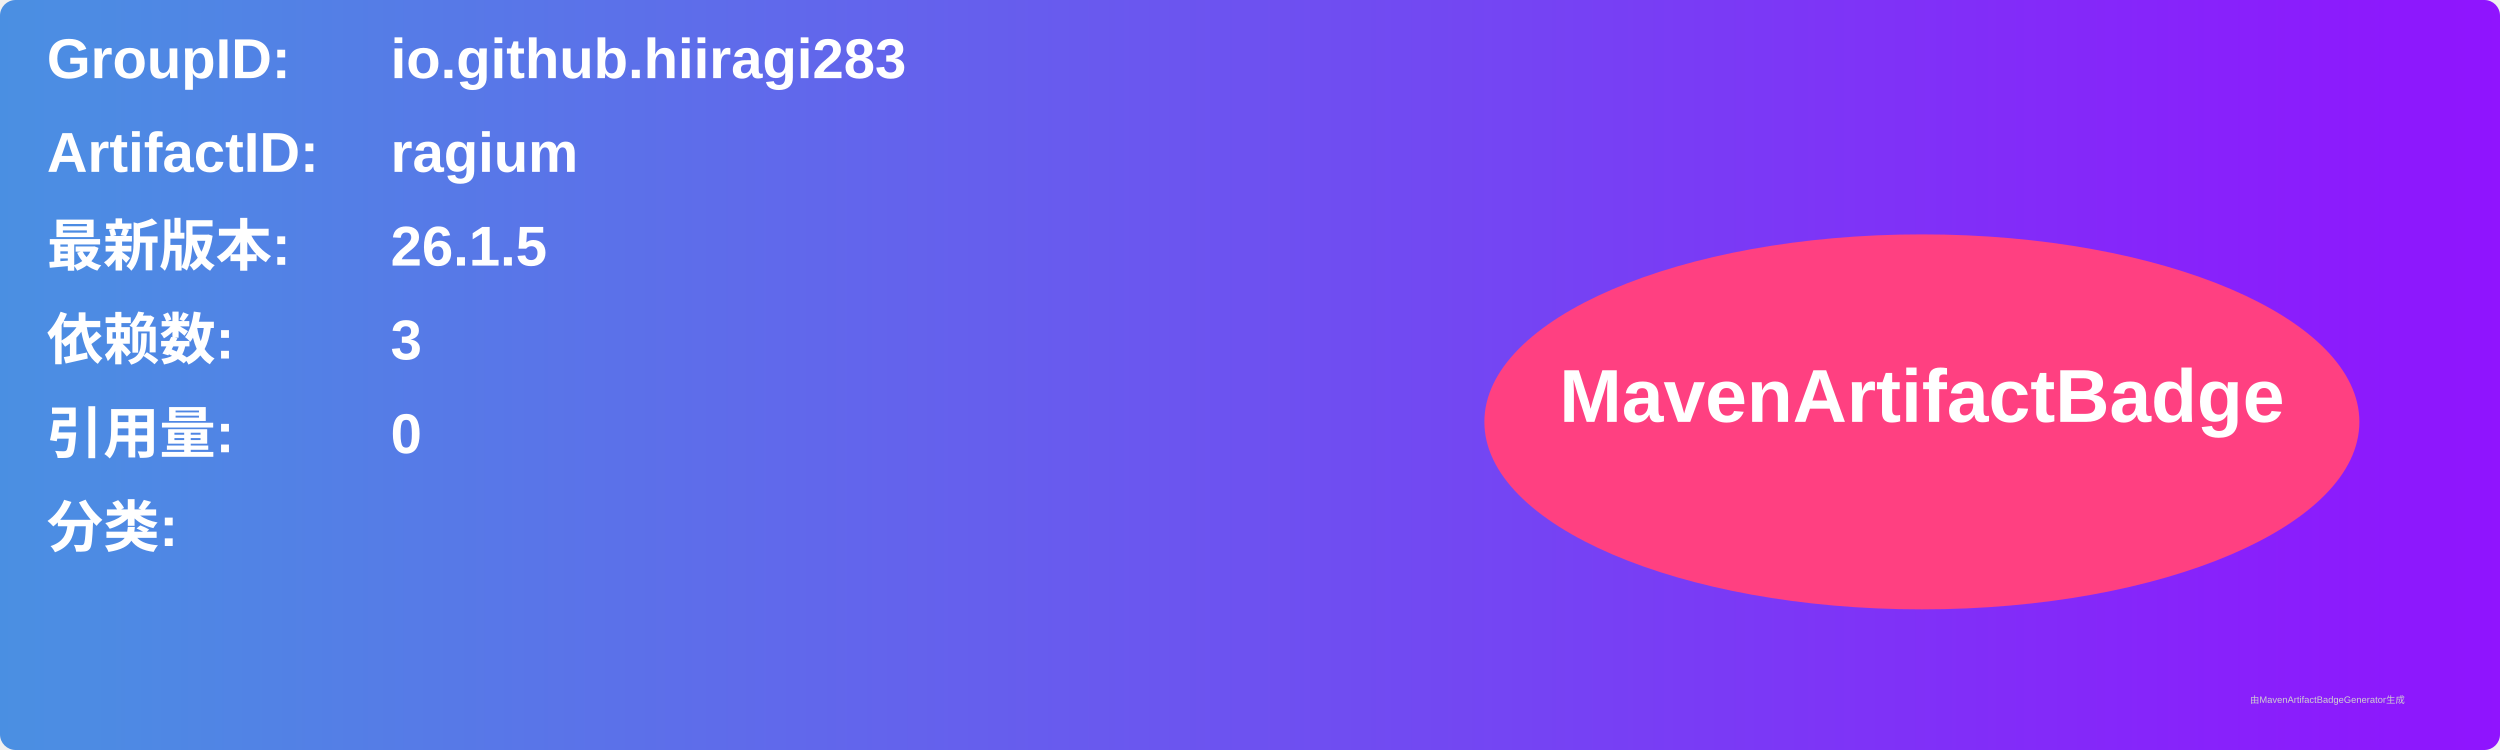
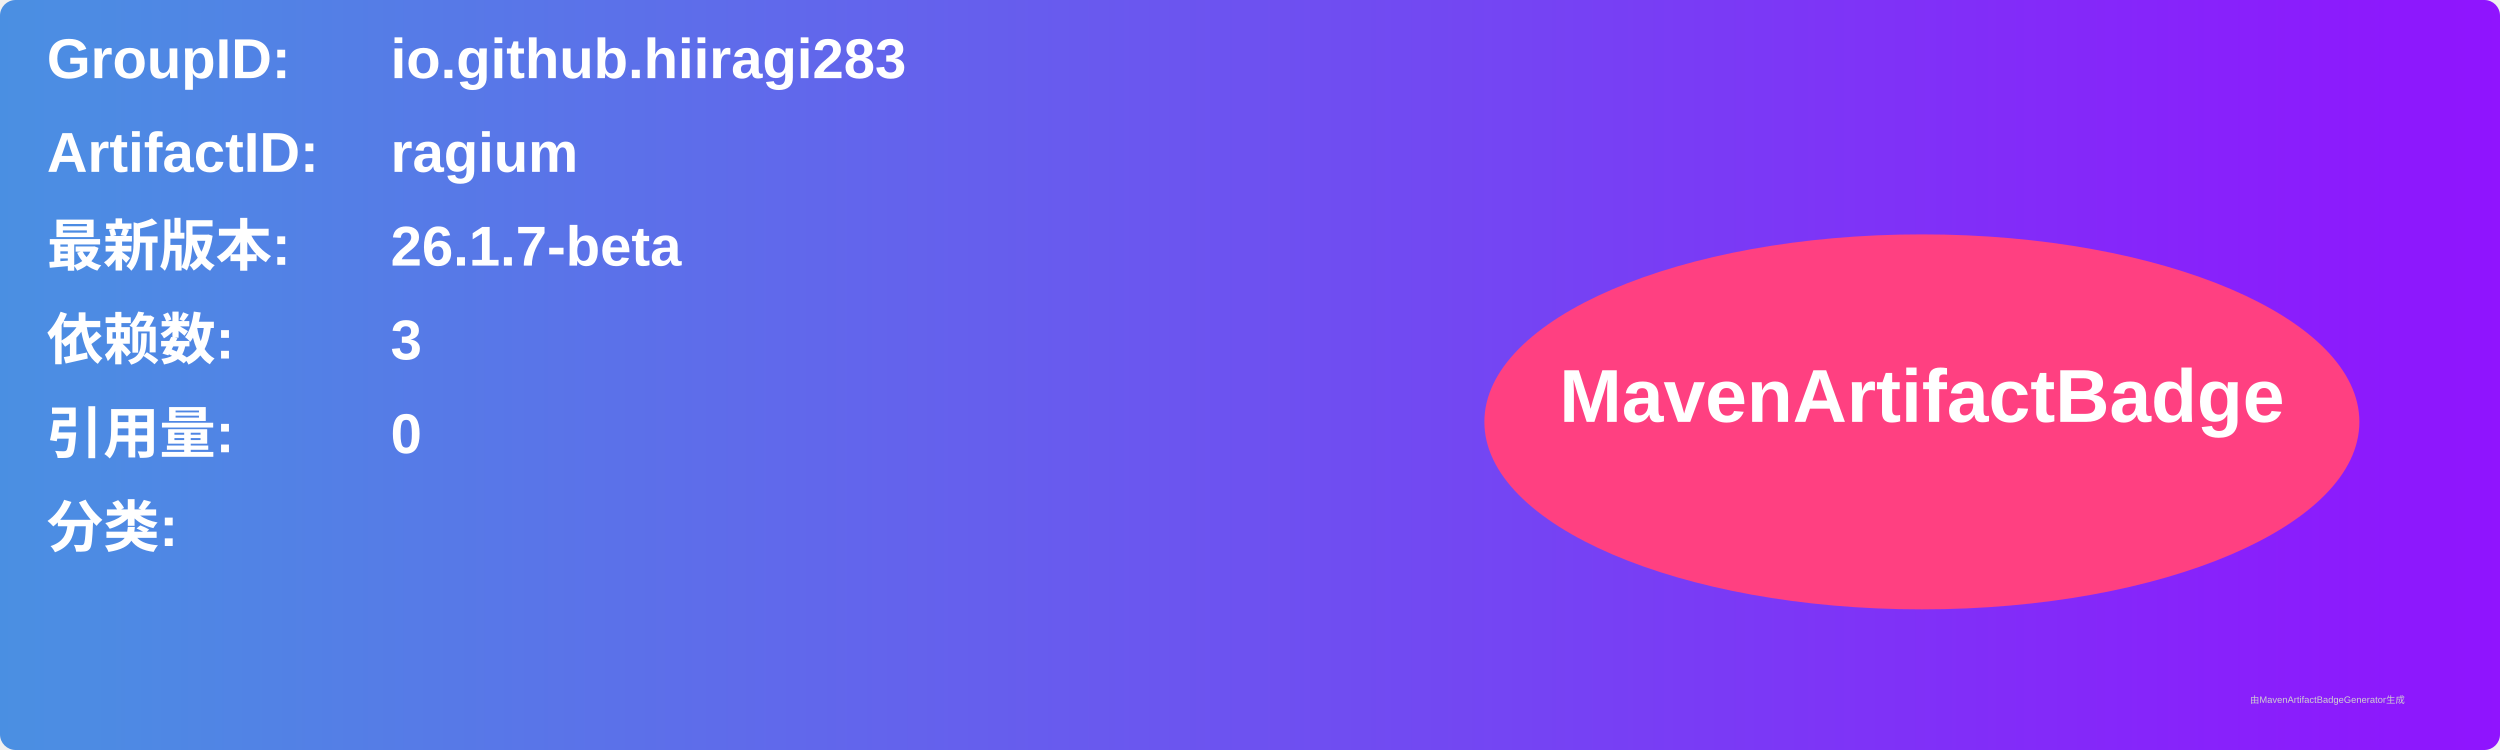
<svg xmlns="http://www.w3.org/2000/svg" width="800" height="240" viewBox="0 0 800 240">
  <linearGradient id="grad" x1="0%" y1="0%" x2="100%" y2="0%">
    <stop offset="0%" stop-color="#4a90e2" />
    <stop offset="100%" stop-color="#9013fe" />
  </linearGradient>
  <rect width="100%" height="100%" rx="5" ry="5" fill="url(#grad)" />
  <g transform="translate(15, 15)">
    <text x="0" y="10" font-family="Arial" font-size="18" fill="white" font-weight="bold" width="260">GroupID:</text>
    <text x="110" y="10" font-family="Arial" font-size="18" fill="white" font-weight="bold" width="460">io.github.hiiragi283</text>
    <text x="0" y="40" font-family="Arial" font-size="18" fill="white" font-weight="bold" width="260">ArtifactID:</text>
    <text x="110" y="40" font-family="Arial" font-size="18" fill="white" font-weight="bold" width="460">ragium</text>
    <text x="0" y="70" font-family="Arial" font-size="18" fill="white" font-weight="bold">最新版本:</text>
    <text x="110" y="70" font-family="Arial" font-size="18" fill="white" font-weight="bold">
-       <tspan font-weight="bold">26.1.5</tspan>
+       <tspan font-weight="bold">26.1.7-beta</tspan>
    </text>
    <text x="0" y="100" font-family="Arial" font-size="18" fill="white" font-weight="bold">依赖数: </text>
    <text x="110" y="100" font-family="Arial" font-size="18" fill="white">
      <tspan font-weight="bold">3</tspan>
    </text>
    <text x="0" y="130" font-family="Arial" font-size="18" fill="white" font-weight="bold">引用量: </text>
    <text x="110" y="130" font-family="Arial" font-size="18" fill="white">
      <tspan font-weight="bold">0</tspan>
    </text>
    <text x="0" y="160" font-family="Arial" font-size="18" fill="white" font-weight="bold">分类:</text>
    <text x="10" y="190" font-family="Arial" font-size="10" fill="white">
      <tspan font-weight="bold" />
    </text>
    <ellipse cx="600" cy="120" rx="140" ry="60" fill="#ff4081" />
    <text x="600" y="120" text-anchor="middle" font-family="Arial" font-size="24" fill="white" font-weight="bold">MavenArtifactBadge</text>
  </g>
  <text x="720" y="225" font-family="Arial" font-size="3" fill="#d0d0d0">由MavenArtifactBadgeGenerator生成</text>
</svg>
